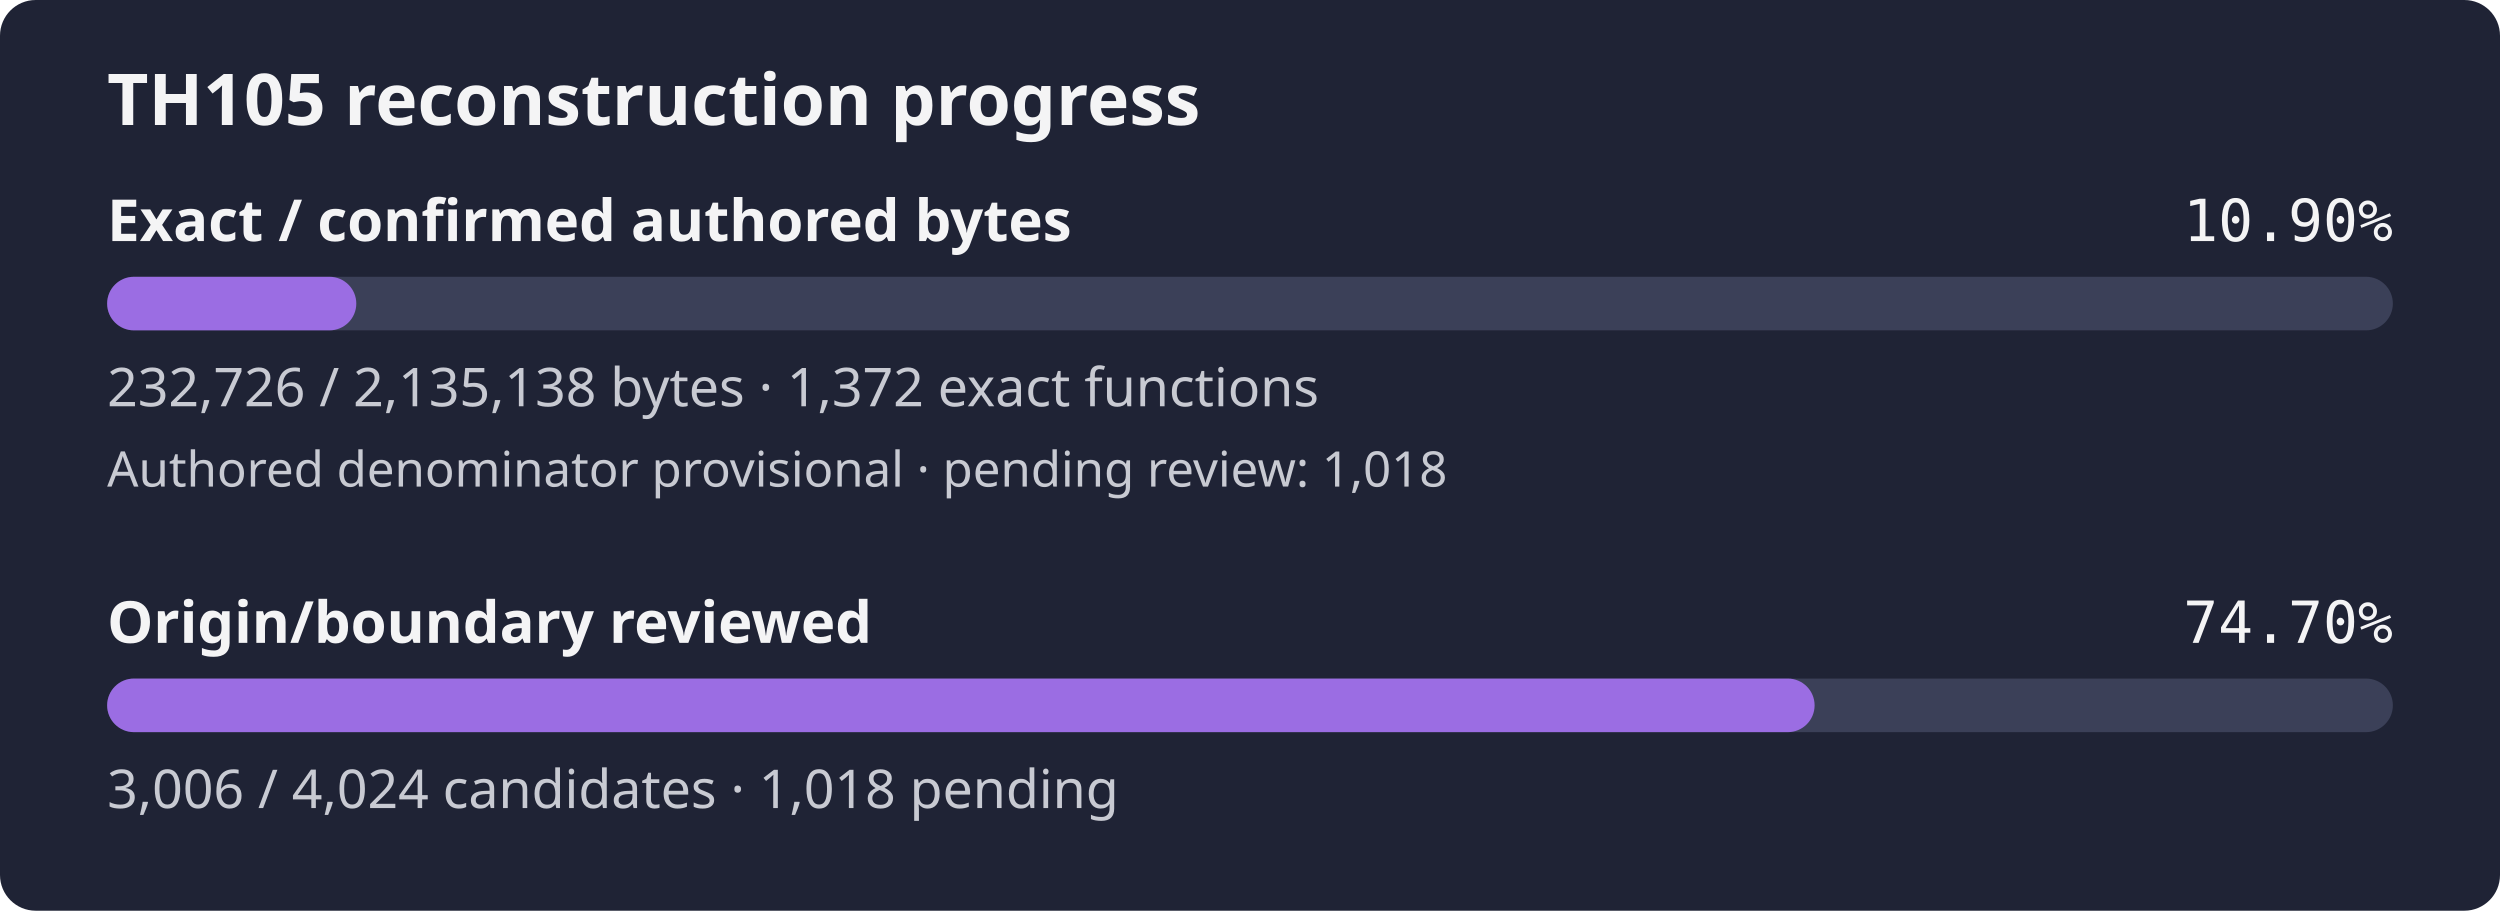
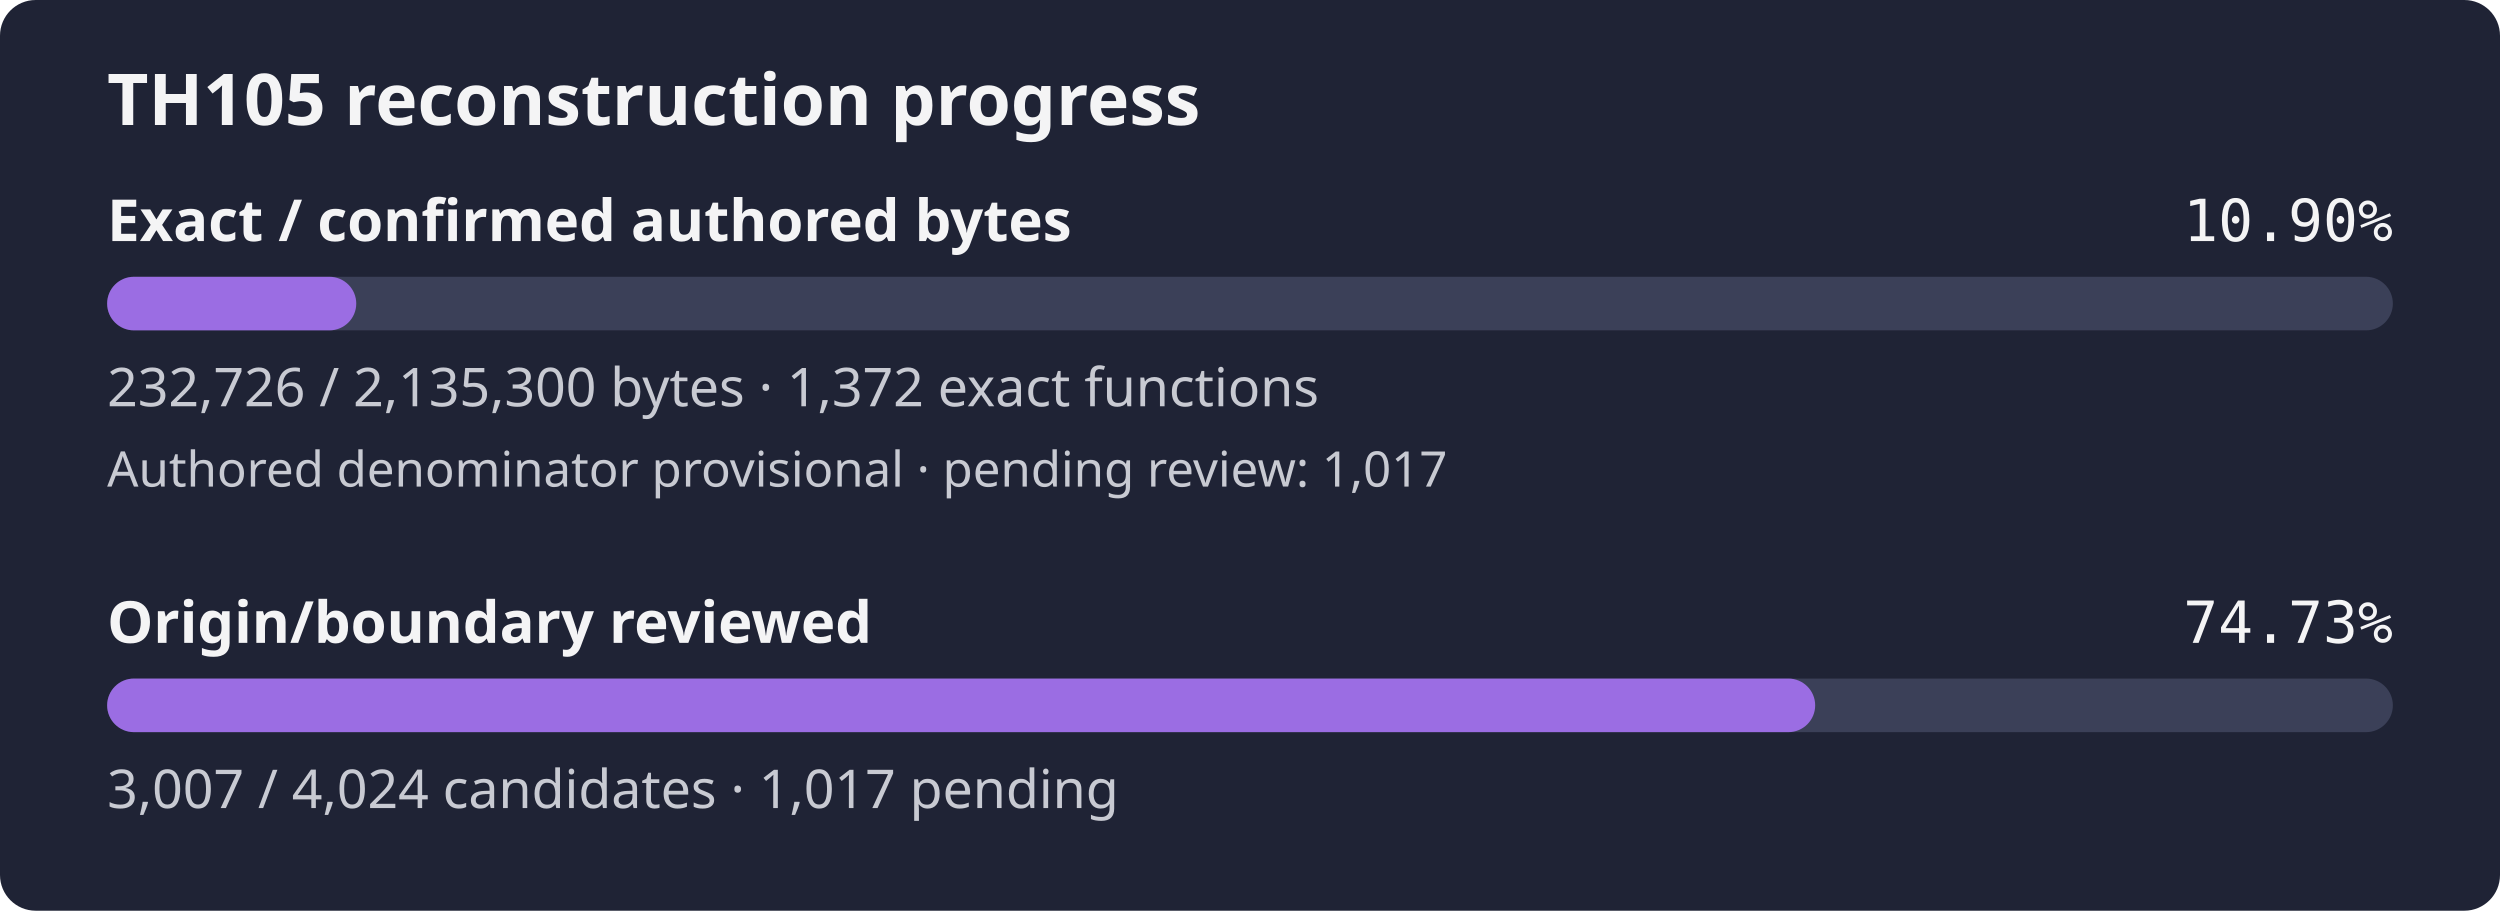
- <svg xmlns="http://www.w3.org/2000/svg" width="560" height="204" viewBox="0 0 560 204" role="img" aria-label="TH105 reconstruction progress: 10.90% of confirmed authored bytes exact; authored denominator provisional, origin review 74.70%">
+ <svg xmlns="http://www.w3.org/2000/svg" width="560" height="204" viewBox="0 0 560 204" role="img" aria-label="TH105 reconstruction progress: 10.90% of confirmed authored bytes exact; authored denominator provisional, origin review 74.73%">
  <rect width="560" height="204" rx="8" fill="#1f2335" />
  <text x="24" y="28" fill="#f4f4f5" font-family="sans-serif" font-size="16" font-weight="600">TH105 reconstruction progress</text>
  <text x="24" y="54" fill="#f4f4f5" font-family="sans-serif" font-size="13" font-weight="600">Exact / confirmed authored bytes</text>
  <text x="536" y="54" fill="#f4f4f5" text-anchor="end" font-family="monospace" font-size="13">10.90%</text>
  <rect id="exact-track" x="24" y="62" width="512" height="12" rx="6" fill="#3b4058" />
-   <rect id="exact-fill" x="24" y="62" width="55.81" height="12" rx="6" fill="#9b6de3" />
-   <text x="24" y="91" fill="#c8cad2" font-family="sans-serif" font-size="12">232,726 / 2,135,138 bytes · 1,372 exact functions</text>
-   <text x="24" y="109" fill="#c8cad2" font-family="sans-serif" font-size="11">Authored denominator provisional · pending review: 1,018</text>
+   <rect id="exact-fill" x="24" y="62" width="55.80" height="12" rx="6" fill="#9b6de3" />
+   <text x="24" y="91" fill="#c8cad2" font-family="sans-serif" font-size="12">232,726 / 2,135,300 bytes · 1,372 exact functions</text>
+   <text x="24" y="109" fill="#c8cad2" font-family="sans-serif" font-size="11">Authored denominator provisional · pending review: 1,017</text>
  <text x="24" y="144" fill="#f4f4f5" font-family="sans-serif" font-size="13" font-weight="600">Origin/boundary reviewed</text>
-   <text x="536" y="144" fill="#f4f4f5" text-anchor="end" font-family="monospace" font-size="13">74.70%</text>
+   <text x="536" y="144" fill="#f4f4f5" text-anchor="end" font-family="monospace" font-size="13">74.73%</text>
  <rect id="review-track" x="24" y="152" width="512" height="12" rx="6" fill="#3b4058" />
-   <rect id="review-fill" x="24" y="152" width="382.47" height="12" rx="6" fill="#9b6de3" />
-   <text x="24" y="181" fill="#c8cad2" font-family="sans-serif" font-size="12">3,006 / 4,024 candidates · 1,018 pending</text>
+   <rect id="review-fill" x="24" y="152" width="382.60" height="12" rx="6" fill="#9b6de3" />
+   <text x="24" y="181" fill="#c8cad2" font-family="sans-serif" font-size="12">3,007 / 4,024 candidates · 1,017 pending</text>
</svg>
